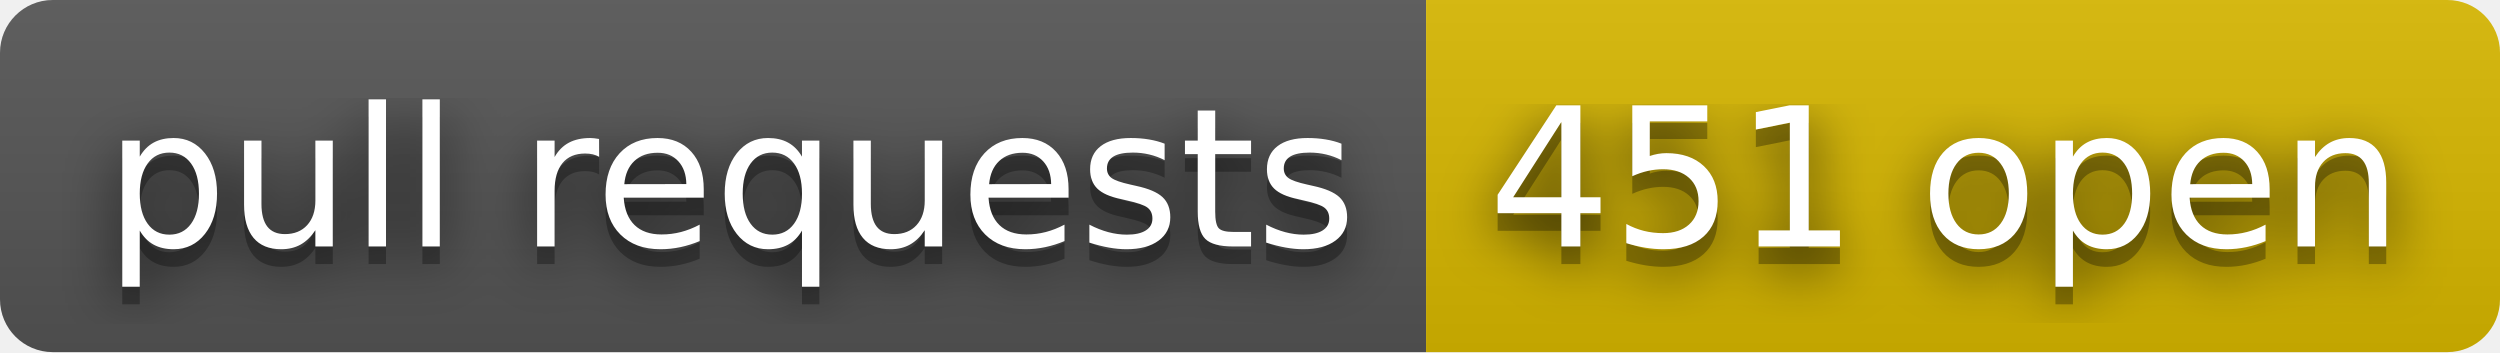
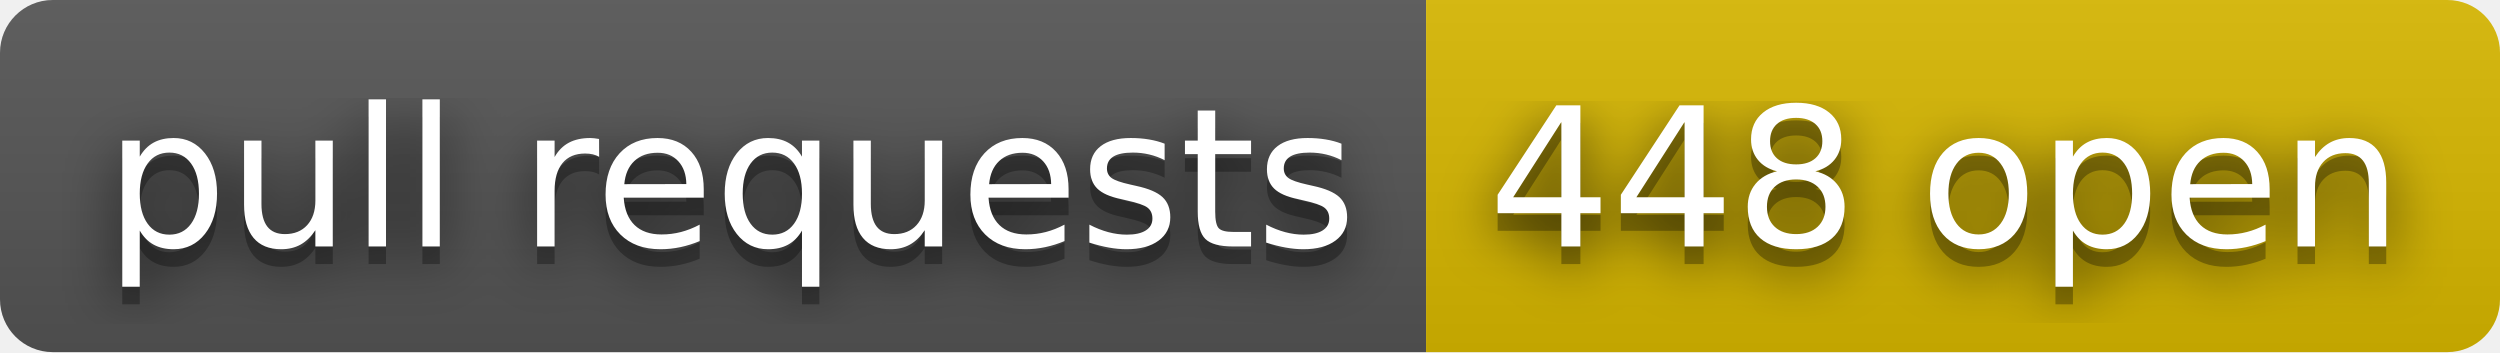
- <svg xmlns="http://www.w3.org/2000/svg" width="142" height="20" role="img" aria-label="pull requests: 451 open">
+ <svg xmlns="http://www.w3.org/2000/svg" width="142" height="20" role="img" aria-label="pull requests: 448 open">
  <filter id="blur">
    <feGaussianBlur stdDeviation="16" />
  </filter>
  <linearGradient id="s" x2="0" y2="100%">
    <stop offset="0" stop-color="#bbb" stop-opacity=".1" />
    <stop offset="1" stop-opacity=".1" />
  </linearGradient>
  <clipPath id="r">
    <rect width="142" height="20" rx="3" />
  </clipPath>
  <g clip-path="url(#r)">
    <rect width="81" height="20" fill="#555" />
    <rect x="81" width="61" height="20" fill="#d8b800" />
    <rect width="142" height="20" fill="url(#s)" />
  </g>
  <g fill="#fff" text-anchor="middle" font-family="Verdana,Geneva,DejaVu Sans,sans-serif" text-rendering="geometricPrecision" font-size="110">
    <g transform="scale(.1)">
      <g aria-hidden="true" fill="#010101">
        <text x="415" y="150" fill-opacity=".8" filter="url(#blur)" textLength="710">pull requests</text>
        <text x="415" y="150" fill-opacity=".3" textLength="710">pull requests</text>
      </g>
      <text x="415" y="140" textLength="710">pull requests</text>
    </g>
    <g transform="scale(.1)">
      <g aria-hidden="true" fill="#010101">
-         <text x="1105" y="150" fill-opacity=".8" filter="url(#blur)" textLength="510">451 open</text>
-         <text x="1105" y="150" fill-opacity=".3" textLength="510">451 open</text>
+         <text x="1105" y="150" fill-opacity=".8" filter="url(#blur)" textLength="510">448 open</text>
+         <text x="1105" y="150" fill-opacity=".3" textLength="510">448 open</text>
      </g>
-       <text x="1105" y="140" textLength="510">451 open</text>
+       <text x="1105" y="140" textLength="510">448 open</text>
    </g>
  </g>
</svg>
